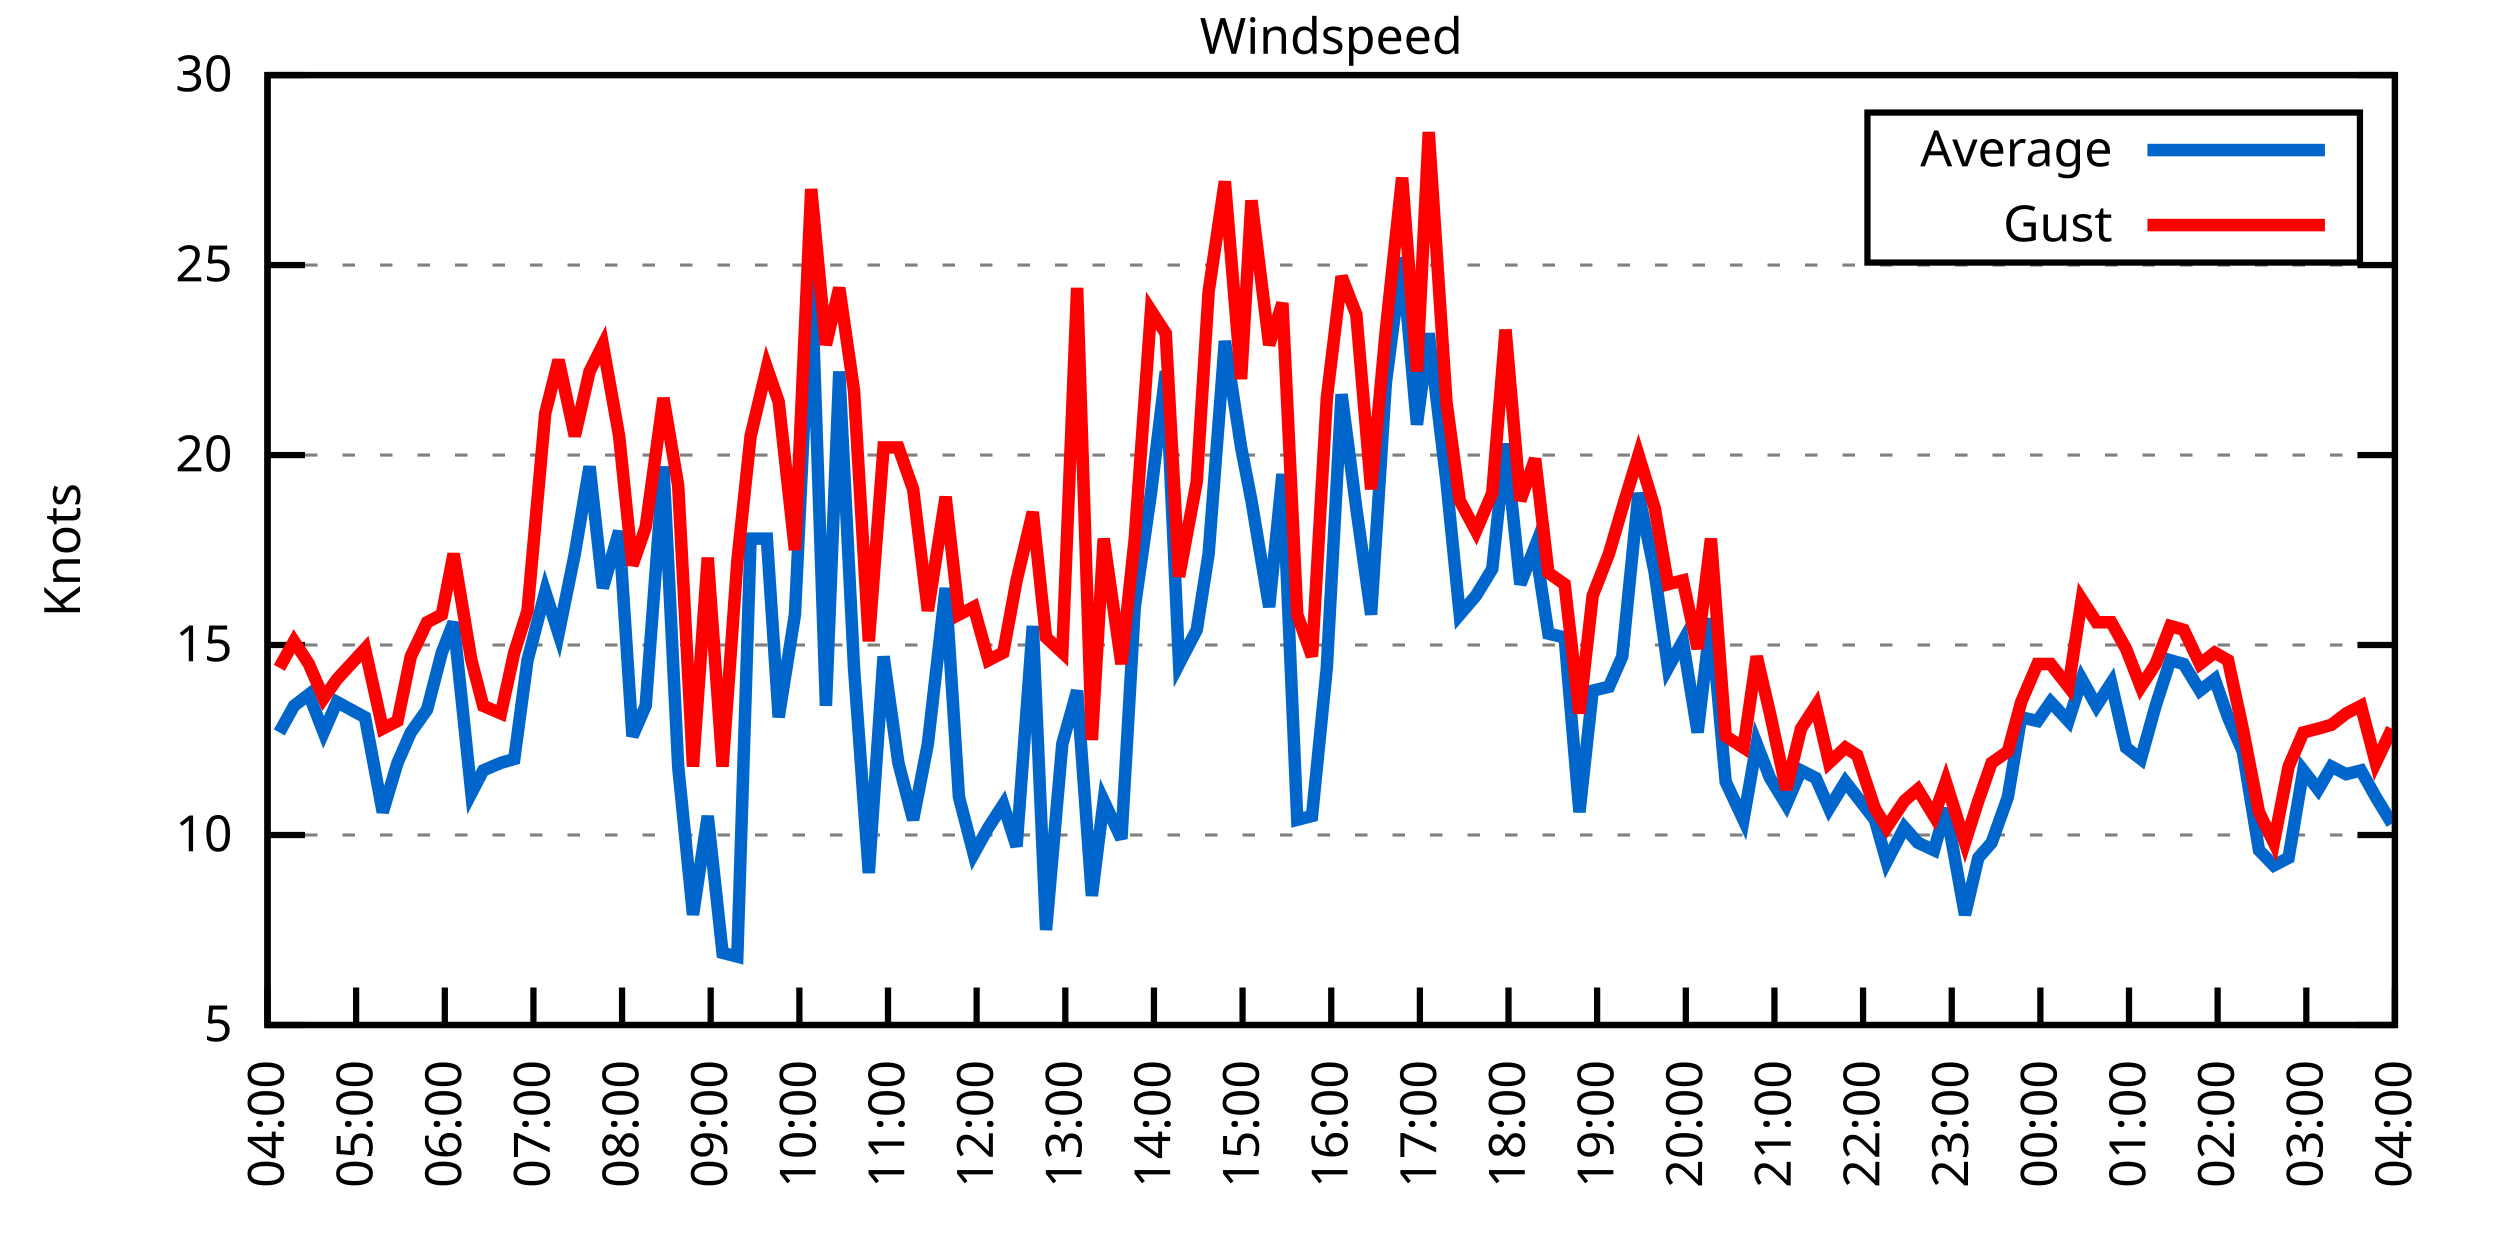
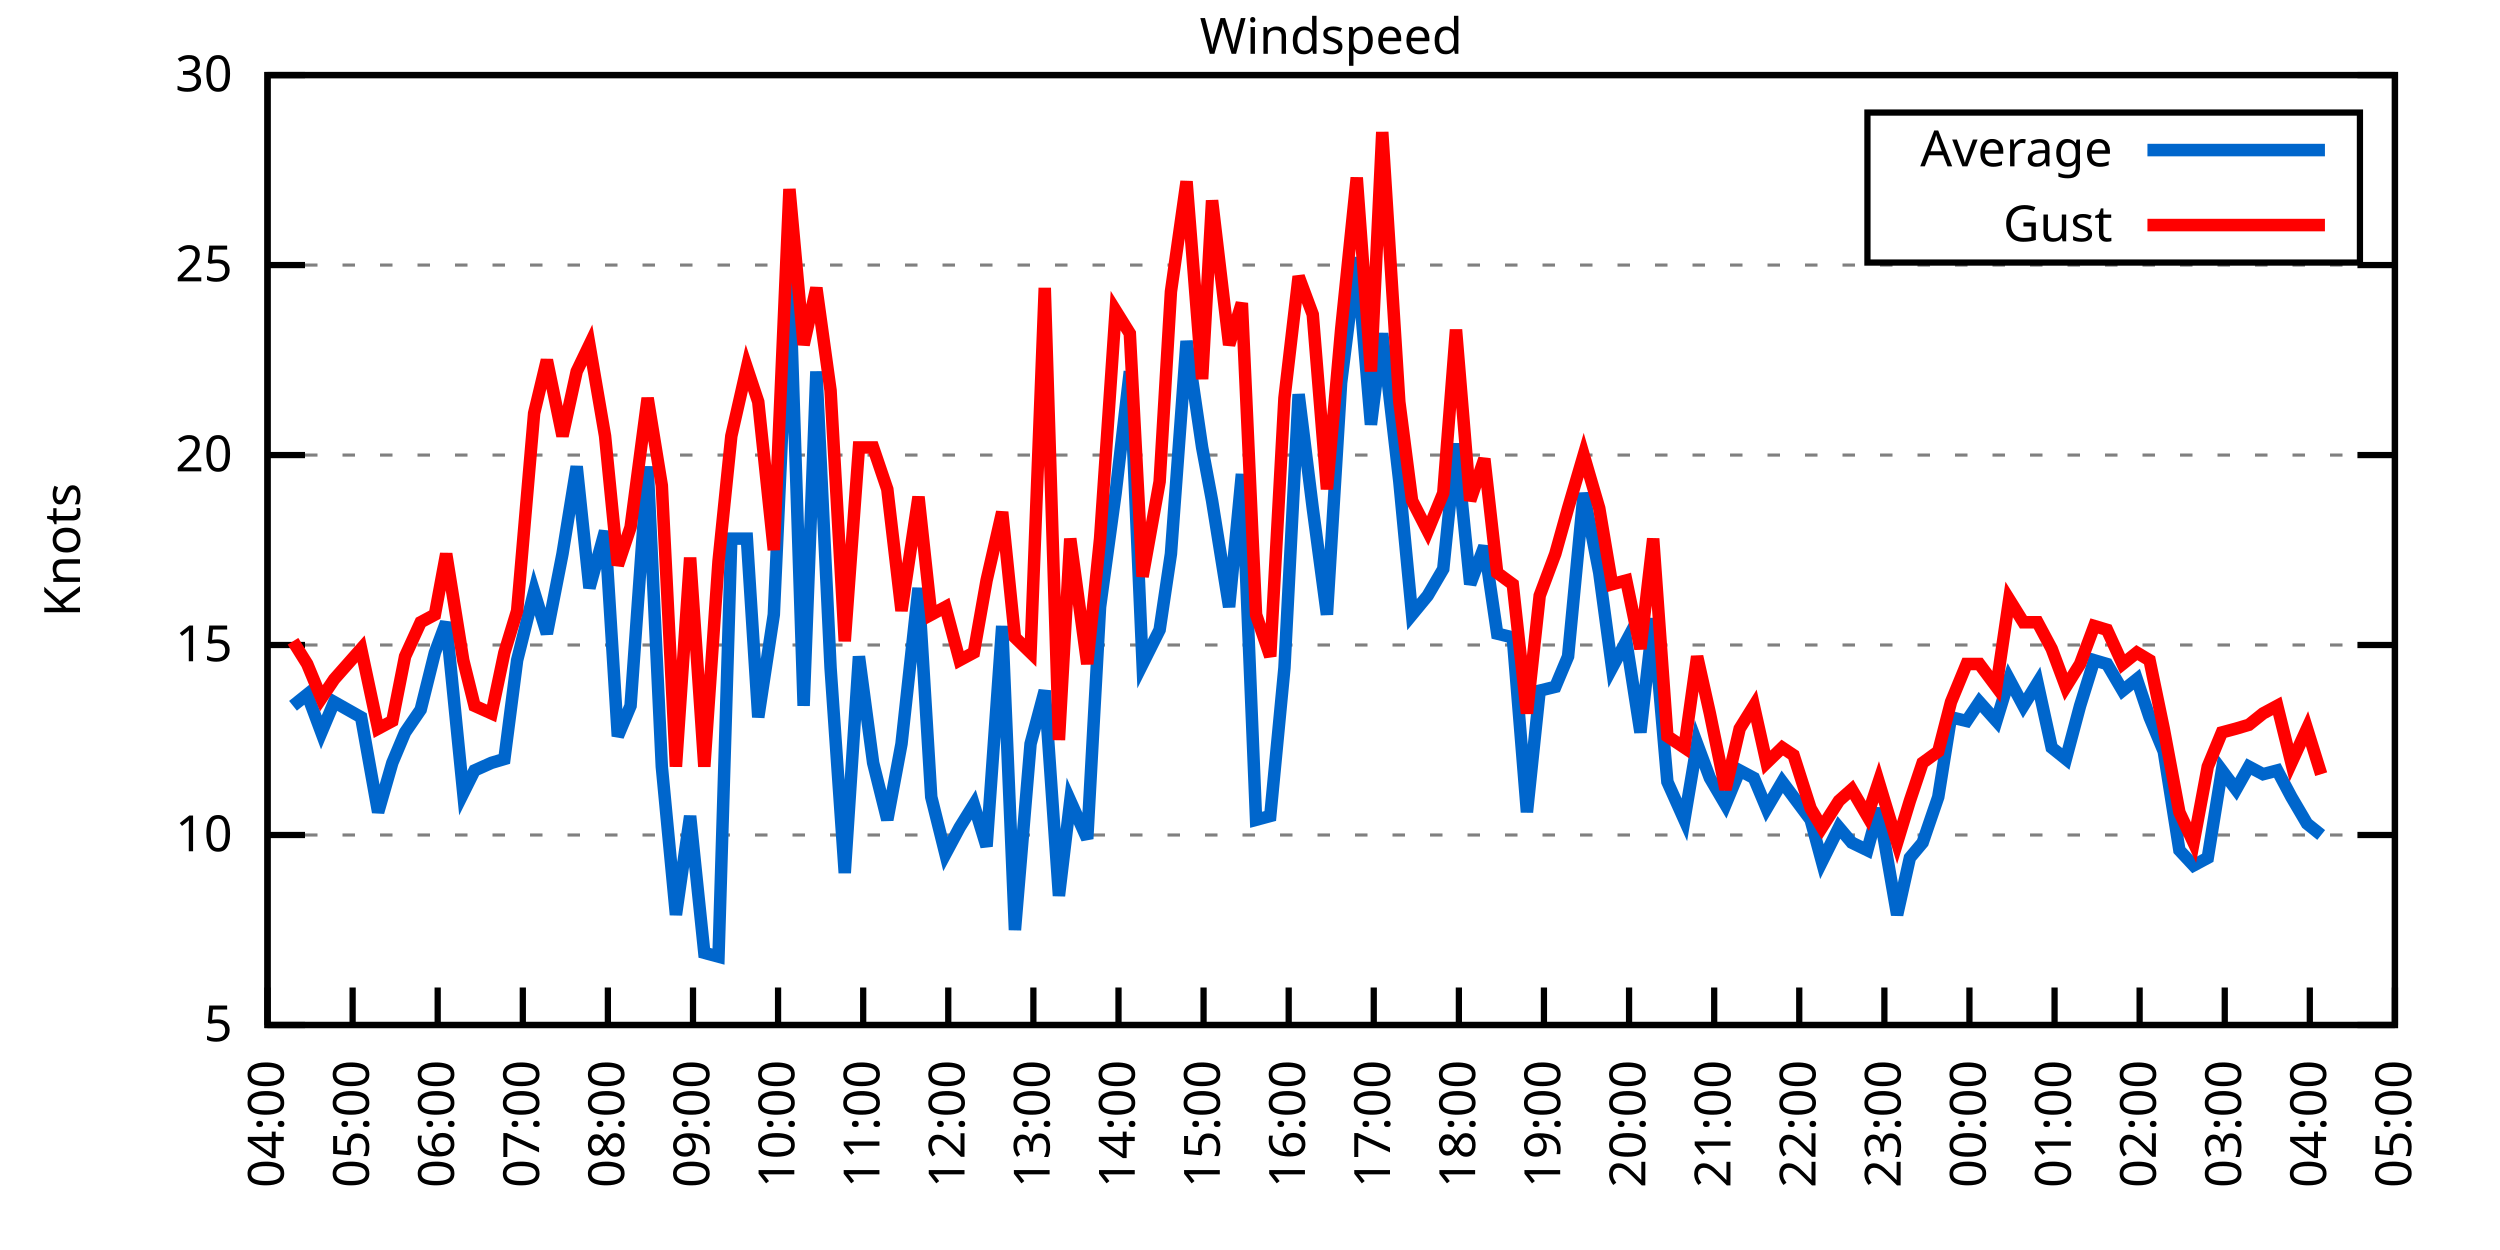
<svg xmlns="http://www.w3.org/2000/svg" xmlns:xlink="http://www.w3.org/1999/xlink" width="400" height="200" viewBox="0 0 400 200">
  <g id="gnuplot_canvas">
    <rect x="0" y="0" width="400" height="200" fill="none" />
    <defs>
      <circle id="gpDot" r="0.5" stroke-width="0.5" stroke="currentColor" />
      <path id="gpPt0" stroke-width="0.333" stroke="currentColor" d="M-1,0 h2 M0,-1 v2" />
      <path id="gpPt1" stroke-width="0.333" stroke="currentColor" d="M-1,-1 L1,1 M1,-1 L-1,1" />
      <path id="gpPt2" stroke-width="0.333" stroke="currentColor" d="M-1,0 L1,0 M0,-1 L0,1 M-1,-1 L1,1 M-1,1 L1,-1" />
      <rect id="gpPt3" stroke-width="0.333" stroke="currentColor" x="-1" y="-1" width="2" height="2" />
      <rect id="gpPt4" stroke-width="0.333" stroke="currentColor" fill="currentColor" x="-1" y="-1" width="2" height="2" />
      <circle id="gpPt5" stroke-width="0.333" stroke="currentColor" cx="0" cy="0" r="1" />
      <use xlink:href="#gpPt5" id="gpPt6" fill="currentColor" stroke="none" />
      <path id="gpPt7" stroke-width="0.333" stroke="currentColor" d="M0,-1.33 L-1.33,0.67 L1.33,0.67 z" />
      <use xlink:href="#gpPt7" id="gpPt8" fill="currentColor" stroke="none" />
      <use xlink:href="#gpPt7" id="gpPt9" stroke="currentColor" transform="rotate(180)" />
      <use xlink:href="#gpPt9" id="gpPt10" fill="currentColor" stroke="none" />
      <use xlink:href="#gpPt3" id="gpPt11" stroke="currentColor" transform="rotate(45)" />
      <use xlink:href="#gpPt11" id="gpPt12" fill="currentColor" stroke="none" />
      <path id="gpPt13" stroke-width="0.333" stroke="currentColor" d="M0,1.330 L1.265,0.411 L0.782,-1.067 L-0.782,-1.076 L-1.265,0.411 z" />
      <use xlink:href="#gpPt13" id="gpPt14" fill="currentColor" stroke="none" />
      <filter id="textbox" filterUnits="objectBoundingBox" x="0" y="0" height="1" width="1">
        <feFlood flood-color="white" flood-opacity="1" result="bgnd" />
        <feComposite in="SourceGraphic" in2="bgnd" operator="atop" />
      </filter>
      <filter id="greybox" filterUnits="objectBoundingBox" x="0" y="0" height="1" width="1">
        <feFlood flood-color="lightgrey" flood-opacity="1" result="grey" />
        <feComposite in="SourceGraphic" in2="grey" operator="atop" />
      </filter>
    </defs>
    <g fill="none" color="white" stroke="currentColor" stroke-width="1.00" stroke-linecap="butt" stroke-linejoin="miter">
</g>
    <g fill="none" color="black" stroke="currentColor" stroke-width="1.00" stroke-linecap="butt" stroke-linejoin="miter">
      <g stroke="none" shape-rendering="crispEdges">
        <polygon fill="rgb(255, 255, 255)" points="42.80,164.00 383.18,164.00 383.18,12.02 42.80,12.02 " />
      </g>
    </g>
    <g fill="none" color="black" stroke="currentColor" stroke-width="1.00" stroke-linecap="butt" stroke-linejoin="miter">
</g>
    <g fill="none" color="black" stroke="black" stroke-width="0.50" stroke-linecap="butt" stroke-linejoin="miter">
</g>
    <g fill="none" color="gray" stroke="currentColor" stroke-width="0.50" stroke-linecap="butt" stroke-linejoin="miter">
      <path stroke="gray" stroke-dasharray="2,4" class="gridline" d="M42.80,164.00 L383.19,164.00  " />
    </g>
    <g fill="none" color="gray" stroke="gray" stroke-width="1.00" stroke-linecap="butt" stroke-linejoin="miter">
</g>
    <g fill="none" color="black" stroke="currentColor" stroke-width="1.00" stroke-linecap="butt" stroke-linejoin="miter">
      <path stroke="black" d="M42.80,164.00 L48.80,164.00 M383.19,164.00 L377.19,164.00  " />
      <g transform="translate(37.20,166.60)" stroke="none" fill="black" font-family="Sans" font-size="8.00" text-anchor="end">
        <text>
          <tspan font-family="Sans"> 5</tspan>
        </text>
      </g>
    </g>
    <g fill="none" color="black" stroke="currentColor" stroke-width="1.00" stroke-linecap="butt" stroke-linejoin="miter">
</g>
    <g fill="none" color="black" stroke="black" stroke-width="0.50" stroke-linecap="butt" stroke-linejoin="miter">
</g>
    <g fill="none" color="gray" stroke="currentColor" stroke-width="0.50" stroke-linecap="butt" stroke-linejoin="miter">
      <path stroke="gray" stroke-dasharray="2,4" class="gridline" d="M42.80,133.60 L383.19,133.60  " />
    </g>
    <g fill="none" color="gray" stroke="gray" stroke-width="1.00" stroke-linecap="butt" stroke-linejoin="miter">
</g>
    <g fill="none" color="black" stroke="currentColor" stroke-width="1.00" stroke-linecap="butt" stroke-linejoin="miter">
      <path stroke="black" d="M42.80,133.60 L48.80,133.60 M383.19,133.60 L377.19,133.60  " />
      <g transform="translate(37.20,136.20)" stroke="none" fill="black" font-family="Sans" font-size="8.00" text-anchor="end">
        <text>
          <tspan font-family="Sans"> 10</tspan>
        </text>
      </g>
    </g>
    <g fill="none" color="black" stroke="currentColor" stroke-width="1.00" stroke-linecap="butt" stroke-linejoin="miter">
</g>
    <g fill="none" color="black" stroke="black" stroke-width="0.50" stroke-linecap="butt" stroke-linejoin="miter">
</g>
    <g fill="none" color="gray" stroke="currentColor" stroke-width="0.50" stroke-linecap="butt" stroke-linejoin="miter">
      <path stroke="gray" stroke-dasharray="2,4" class="gridline" d="M42.80,103.20 L383.19,103.20  " />
    </g>
    <g fill="none" color="gray" stroke="gray" stroke-width="1.00" stroke-linecap="butt" stroke-linejoin="miter">
</g>
    <g fill="none" color="black" stroke="currentColor" stroke-width="1.00" stroke-linecap="butt" stroke-linejoin="miter">
      <path stroke="black" d="M42.80,103.20 L48.80,103.20 M383.19,103.20 L377.19,103.20  " />
      <g transform="translate(37.20,105.80)" stroke="none" fill="black" font-family="Sans" font-size="8.00" text-anchor="end">
        <text>
          <tspan font-family="Sans"> 15</tspan>
        </text>
      </g>
    </g>
    <g fill="none" color="black" stroke="currentColor" stroke-width="1.00" stroke-linecap="butt" stroke-linejoin="miter">
</g>
    <g fill="none" color="black" stroke="black" stroke-width="0.50" stroke-linecap="butt" stroke-linejoin="miter">
</g>
    <g fill="none" color="gray" stroke="currentColor" stroke-width="0.50" stroke-linecap="butt" stroke-linejoin="miter">
      <path stroke="gray" stroke-dasharray="2,4" class="gridline" d="M42.80,72.81 L383.19,72.81  " />
    </g>
    <g fill="none" color="gray" stroke="gray" stroke-width="1.00" stroke-linecap="butt" stroke-linejoin="miter">
</g>
    <g fill="none" color="black" stroke="currentColor" stroke-width="1.00" stroke-linecap="butt" stroke-linejoin="miter">
      <path stroke="black" d="M42.80,72.81 L48.80,72.81 M383.19,72.81 L377.19,72.81  " />
      <g transform="translate(37.20,75.41)" stroke="none" fill="black" font-family="Sans" font-size="8.00" text-anchor="end">
        <text>
          <tspan font-family="Sans"> 20</tspan>
        </text>
      </g>
    </g>
    <g fill="none" color="black" stroke="currentColor" stroke-width="1.00" stroke-linecap="butt" stroke-linejoin="miter">
</g>
    <g fill="none" color="black" stroke="black" stroke-width="0.50" stroke-linecap="butt" stroke-linejoin="miter">
</g>
    <g fill="none" color="gray" stroke="currentColor" stroke-width="0.50" stroke-linecap="butt" stroke-linejoin="miter">
      <path stroke="gray" stroke-dasharray="2,4" class="gridline" d="M42.80,42.41 L383.19,42.41  " />
    </g>
    <g fill="none" color="gray" stroke="gray" stroke-width="1.00" stroke-linecap="butt" stroke-linejoin="miter">
</g>
    <g fill="none" color="black" stroke="currentColor" stroke-width="1.00" stroke-linecap="butt" stroke-linejoin="miter">
      <path stroke="black" d="M42.80,42.41 L48.80,42.41 M383.19,42.41 L377.19,42.41  " />
      <g transform="translate(37.20,45.01)" stroke="none" fill="black" font-family="Sans" font-size="8.00" text-anchor="end">
        <text>
          <tspan font-family="Sans"> 25</tspan>
        </text>
      </g>
    </g>
    <g fill="none" color="black" stroke="currentColor" stroke-width="1.00" stroke-linecap="butt" stroke-linejoin="miter">
</g>
    <g fill="none" color="black" stroke="black" stroke-width="0.50" stroke-linecap="butt" stroke-linejoin="miter">
</g>
    <g fill="none" color="gray" stroke="currentColor" stroke-width="0.50" stroke-linecap="butt" stroke-linejoin="miter">
      <path stroke="gray" stroke-dasharray="2,4" class="gridline" d="M42.80,12.01 L383.19,12.01  " />
    </g>
    <g fill="none" color="gray" stroke="gray" stroke-width="1.00" stroke-linecap="butt" stroke-linejoin="miter">
</g>
    <g fill="none" color="black" stroke="currentColor" stroke-width="1.00" stroke-linecap="butt" stroke-linejoin="miter">
      <path stroke="black" d="M42.80,12.01 L48.80,12.01 M383.19,12.01 L377.19,12.01  " />
      <g transform="translate(37.20,14.61)" stroke="none" fill="black" font-family="Sans" font-size="8.00" text-anchor="end">
        <text>
          <tspan font-family="Sans"> 30</tspan>
        </text>
      </g>
    </g>
    <g fill="none" color="black" stroke="currentColor" stroke-width="1.00" stroke-linecap="butt" stroke-linejoin="miter">
      <path stroke="black" d="M42.80,164.00 L42.80,158.00  " />
      <g transform="translate(45.40,169.60) rotate(270.00)" stroke="none" fill="black" font-family="Sans" font-size="8.00" text-anchor="end">
        <text>
          <tspan font-family="Sans">04:00</tspan>
        </text>
      </g>
    </g>
    <g fill="none" color="black" stroke="currentColor" stroke-width="1.00" stroke-linecap="butt" stroke-linejoin="miter">
-       <path stroke="black" d="M56.98,164.00 L56.98,158.00  " />
-       <g transform="translate(59.58,169.60) rotate(270.00)" stroke="none" fill="black" font-family="Sans" font-size="8.00" text-anchor="end">
+       <path stroke="black" d="M56.42,164.00 L56.42,158.00  " />
+       <g transform="translate(59.02,169.60) rotate(270.00)" stroke="none" fill="black" font-family="Sans" font-size="8.00" text-anchor="end">
        <text>
          <tspan font-family="Sans">05:00</tspan>
        </text>
      </g>
    </g>
    <g fill="none" color="black" stroke="currentColor" stroke-width="1.00" stroke-linecap="butt" stroke-linejoin="miter">
-       <path stroke="black" d="M71.17,164.00 L71.17,158.00  " />
-       <g transform="translate(73.77,169.60) rotate(270.00)" stroke="none" fill="black" font-family="Sans" font-size="8.00" text-anchor="end">
+       <path stroke="black" d="M70.03,164.00 L70.03,158.00  " />
+       <g transform="translate(72.63,169.60) rotate(270.00)" stroke="none" fill="black" font-family="Sans" font-size="8.00" text-anchor="end">
        <text>
          <tspan font-family="Sans">06:00</tspan>
        </text>
      </g>
    </g>
    <g fill="none" color="black" stroke="currentColor" stroke-width="1.00" stroke-linecap="butt" stroke-linejoin="miter">
-       <path stroke="black" d="M85.35,164.00 L85.35,158.00  " />
-       <g transform="translate(87.95,169.60) rotate(270.00)" stroke="none" fill="black" font-family="Sans" font-size="8.00" text-anchor="end">
+       <path stroke="black" d="M83.65,164.00 L83.65,158.00  " />
+       <g transform="translate(86.25,169.60) rotate(270.00)" stroke="none" fill="black" font-family="Sans" font-size="8.00" text-anchor="end">
        <text>
          <tspan font-family="Sans">07:00</tspan>
        </text>
      </g>
    </g>
    <g fill="none" color="black" stroke="currentColor" stroke-width="1.00" stroke-linecap="butt" stroke-linejoin="miter">
-       <path stroke="black" d="M99.53,164.00 L99.53,158.00  " />
-       <g transform="translate(102.13,169.60) rotate(270.00)" stroke="none" fill="black" font-family="Sans" font-size="8.00" text-anchor="end">
+       <path stroke="black" d="M97.26,164.00 L97.26,158.00  " />
+       <g transform="translate(99.86,169.60) rotate(270.00)" stroke="none" fill="black" font-family="Sans" font-size="8.00" text-anchor="end">
        <text>
          <tspan font-family="Sans">08:00</tspan>
        </text>
      </g>
    </g>
    <g fill="none" color="black" stroke="currentColor" stroke-width="1.00" stroke-linecap="butt" stroke-linejoin="miter">
-       <path stroke="black" d="M113.71,164.00 L113.71,158.00  " />
-       <g transform="translate(116.31,169.60) rotate(270.00)" stroke="none" fill="black" font-family="Sans" font-size="8.00" text-anchor="end">
+       <path stroke="black" d="M110.88,164.00 L110.88,158.00  " />
+       <g transform="translate(113.48,169.60) rotate(270.00)" stroke="none" fill="black" font-family="Sans" font-size="8.00" text-anchor="end">
        <text>
          <tspan font-family="Sans">09:00</tspan>
        </text>
      </g>
    </g>
    <g fill="none" color="black" stroke="currentColor" stroke-width="1.00" stroke-linecap="butt" stroke-linejoin="miter">
-       <path stroke="black" d="M127.90,164.00 L127.90,158.00  " />
-       <g transform="translate(130.50,169.60) rotate(270.00)" stroke="none" fill="black" font-family="Sans" font-size="8.00" text-anchor="end">
+       <path stroke="black" d="M124.49,164.00 L124.49,158.00  " />
+       <g transform="translate(127.09,169.60) rotate(270.00)" stroke="none" fill="black" font-family="Sans" font-size="8.00" text-anchor="end">
        <text>
          <tspan font-family="Sans">10:00</tspan>
        </text>
      </g>
    </g>
    <g fill="none" color="black" stroke="currentColor" stroke-width="1.00" stroke-linecap="butt" stroke-linejoin="miter">
-       <path stroke="black" d="M142.08,164.00 L142.08,158.00  " />
-       <g transform="translate(144.68,169.60) rotate(270.00)" stroke="none" fill="black" font-family="Sans" font-size="8.00" text-anchor="end">
+       <path stroke="black" d="M138.11,164.00 L138.11,158.00  " />
+       <g transform="translate(140.71,169.60) rotate(270.00)" stroke="none" fill="black" font-family="Sans" font-size="8.00" text-anchor="end">
        <text>
          <tspan font-family="Sans">11:00</tspan>
        </text>
      </g>
    </g>
    <g fill="none" color="black" stroke="currentColor" stroke-width="1.00" stroke-linecap="butt" stroke-linejoin="miter">
-       <path stroke="black" d="M156.26,164.00 L156.26,158.00  " />
-       <g transform="translate(158.86,169.60) rotate(270.00)" stroke="none" fill="black" font-family="Sans" font-size="8.00" text-anchor="end">
+       <path stroke="black" d="M151.72,164.00 L151.72,158.00  " />
+       <g transform="translate(154.32,169.60) rotate(270.00)" stroke="none" fill="black" font-family="Sans" font-size="8.00" text-anchor="end">
        <text>
          <tspan font-family="Sans">12:00</tspan>
        </text>
      </g>
    </g>
    <g fill="none" color="black" stroke="currentColor" stroke-width="1.00" stroke-linecap="butt" stroke-linejoin="miter">
-       <path stroke="black" d="M170.45,164.00 L170.45,158.00  " />
-       <g transform="translate(173.05,169.60) rotate(270.00)" stroke="none" fill="black" font-family="Sans" font-size="8.00" text-anchor="end">
+       <path stroke="black" d="M165.34,164.00 L165.34,158.00  " />
+       <g transform="translate(167.94,169.60) rotate(270.00)" stroke="none" fill="black" font-family="Sans" font-size="8.00" text-anchor="end">
        <text>
          <tspan font-family="Sans">13:00</tspan>
        </text>
      </g>
    </g>
    <g fill="none" color="black" stroke="currentColor" stroke-width="1.00" stroke-linecap="butt" stroke-linejoin="miter">
-       <path stroke="black" d="M184.63,164.00 L184.63,158.00  " />
-       <g transform="translate(187.23,169.60) rotate(270.00)" stroke="none" fill="black" font-family="Sans" font-size="8.00" text-anchor="end">
+       <path stroke="black" d="M178.96,164.00 L178.96,158.00  " />
+       <g transform="translate(181.56,169.60) rotate(270.00)" stroke="none" fill="black" font-family="Sans" font-size="8.00" text-anchor="end">
        <text>
          <tspan font-family="Sans">14:00</tspan>
        </text>
      </g>
    </g>
    <g fill="none" color="black" stroke="currentColor" stroke-width="1.00" stroke-linecap="butt" stroke-linejoin="miter">
-       <path stroke="black" d="M198.81,164.00 L198.81,158.00  " />
-       <g transform="translate(201.41,169.60) rotate(270.00)" stroke="none" fill="black" font-family="Sans" font-size="8.00" text-anchor="end">
+       <path stroke="black" d="M192.57,164.00 L192.57,158.00  " />
+       <g transform="translate(195.17,169.60) rotate(270.00)" stroke="none" fill="black" font-family="Sans" font-size="8.00" text-anchor="end">
        <text>
          <tspan font-family="Sans">15:00</tspan>
        </text>
      </g>
    </g>
    <g fill="none" color="black" stroke="currentColor" stroke-width="1.00" stroke-linecap="butt" stroke-linejoin="miter">
-       <path stroke="black" d="M213.00,164.00 L213.00,158.00  " />
-       <g transform="translate(215.60,169.60) rotate(270.00)" stroke="none" fill="black" font-family="Sans" font-size="8.00" text-anchor="end">
+       <path stroke="black" d="M206.19,164.00 L206.19,158.00  " />
+       <g transform="translate(208.79,169.60) rotate(270.00)" stroke="none" fill="black" font-family="Sans" font-size="8.00" text-anchor="end">
        <text>
          <tspan font-family="Sans">16:00</tspan>
        </text>
      </g>
    </g>
    <g fill="none" color="black" stroke="currentColor" stroke-width="1.00" stroke-linecap="butt" stroke-linejoin="miter">
-       <path stroke="black" d="M227.18,164.00 L227.18,158.00  " />
-       <g transform="translate(229.78,169.60) rotate(270.00)" stroke="none" fill="black" font-family="Sans" font-size="8.00" text-anchor="end">
+       <path stroke="black" d="M219.80,164.00 L219.80,158.00  " />
+       <g transform="translate(222.40,169.60) rotate(270.00)" stroke="none" fill="black" font-family="Sans" font-size="8.00" text-anchor="end">
        <text>
          <tspan font-family="Sans">17:00</tspan>
        </text>
      </g>
    </g>
    <g fill="none" color="black" stroke="currentColor" stroke-width="1.00" stroke-linecap="butt" stroke-linejoin="miter">
-       <path stroke="black" d="M241.36,164.00 L241.36,158.00  " />
-       <g transform="translate(243.96,169.60) rotate(270.00)" stroke="none" fill="black" font-family="Sans" font-size="8.00" text-anchor="end">
+       <path stroke="black" d="M233.42,164.00 L233.42,158.00  " />
+       <g transform="translate(236.02,169.60) rotate(270.00)" stroke="none" fill="black" font-family="Sans" font-size="8.00" text-anchor="end">
        <text>
          <tspan font-family="Sans">18:00</tspan>
        </text>
      </g>
    </g>
    <g fill="none" color="black" stroke="currentColor" stroke-width="1.00" stroke-linecap="butt" stroke-linejoin="miter">
-       <path stroke="black" d="M255.54,164.00 L255.54,158.00  " />
-       <g transform="translate(258.14,169.60) rotate(270.00)" stroke="none" fill="black" font-family="Sans" font-size="8.00" text-anchor="end">
+       <path stroke="black" d="M247.03,164.00 L247.03,158.00  " />
+       <g transform="translate(249.63,169.60) rotate(270.00)" stroke="none" fill="black" font-family="Sans" font-size="8.00" text-anchor="end">
        <text>
          <tspan font-family="Sans">19:00</tspan>
        </text>
      </g>
    </g>
    <g fill="none" color="black" stroke="currentColor" stroke-width="1.00" stroke-linecap="butt" stroke-linejoin="miter">
-       <path stroke="black" d="M269.73,164.00 L269.73,158.00  " />
-       <g transform="translate(272.33,169.60) rotate(270.00)" stroke="none" fill="black" font-family="Sans" font-size="8.00" text-anchor="end">
+       <path stroke="black" d="M260.65,164.00 L260.65,158.00  " />
+       <g transform="translate(263.25,169.60) rotate(270.00)" stroke="none" fill="black" font-family="Sans" font-size="8.00" text-anchor="end">
        <text>
          <tspan font-family="Sans">20:00</tspan>
        </text>
      </g>
    </g>
    <g fill="none" color="black" stroke="currentColor" stroke-width="1.00" stroke-linecap="butt" stroke-linejoin="miter">
-       <path stroke="black" d="M283.91,164.00 L283.91,158.00  " />
-       <g transform="translate(286.51,169.60) rotate(270.00)" stroke="none" fill="black" font-family="Sans" font-size="8.00" text-anchor="end">
+       <path stroke="black" d="M274.27,164.00 L274.27,158.00  " />
+       <g transform="translate(276.87,169.60) rotate(270.00)" stroke="none" fill="black" font-family="Sans" font-size="8.00" text-anchor="end">
        <text>
          <tspan font-family="Sans">21:00</tspan>
        </text>
      </g>
    </g>
    <g fill="none" color="black" stroke="currentColor" stroke-width="1.00" stroke-linecap="butt" stroke-linejoin="miter">
-       <path stroke="black" d="M298.09,164.00 L298.09,158.00  " />
-       <g transform="translate(300.69,169.60) rotate(270.00)" stroke="none" fill="black" font-family="Sans" font-size="8.00" text-anchor="end">
+       <path stroke="black" d="M287.88,164.00 L287.88,158.00  " />
+       <g transform="translate(290.48,169.60) rotate(270.00)" stroke="none" fill="black" font-family="Sans" font-size="8.00" text-anchor="end">
        <text>
          <tspan font-family="Sans">22:00</tspan>
        </text>
      </g>
    </g>
    <g fill="none" color="black" stroke="currentColor" stroke-width="1.00" stroke-linecap="butt" stroke-linejoin="miter">
-       <path stroke="black" d="M312.28,164.00 L312.28,158.00  " />
-       <g transform="translate(314.88,169.60) rotate(270.00)" stroke="none" fill="black" font-family="Sans" font-size="8.00" text-anchor="end">
+       <path stroke="black" d="M301.50,164.00 L301.50,158.00  " />
+       <g transform="translate(304.10,169.60) rotate(270.00)" stroke="none" fill="black" font-family="Sans" font-size="8.00" text-anchor="end">
        <text>
          <tspan font-family="Sans">23:00</tspan>
        </text>
      </g>
    </g>
    <g fill="none" color="black" stroke="currentColor" stroke-width="1.00" stroke-linecap="butt" stroke-linejoin="miter">
-       <path stroke="black" d="M326.46,164.00 L326.46,158.00  " />
-       <g transform="translate(329.06,169.60) rotate(270.00)" stroke="none" fill="black" font-family="Sans" font-size="8.00" text-anchor="end">
+       <path stroke="black" d="M315.11,164.00 L315.11,158.00  " />
+       <g transform="translate(317.71,169.60) rotate(270.00)" stroke="none" fill="black" font-family="Sans" font-size="8.00" text-anchor="end">
        <text>
          <tspan font-family="Sans">00:00</tspan>
        </text>
      </g>
    </g>
    <g fill="none" color="black" stroke="currentColor" stroke-width="1.00" stroke-linecap="butt" stroke-linejoin="miter">
-       <path stroke="black" d="M340.64,164.00 L340.64,158.00  " />
-       <g transform="translate(343.24,169.60) rotate(270.00)" stroke="none" fill="black" font-family="Sans" font-size="8.00" text-anchor="end">
+       <path stroke="black" d="M328.73,164.00 L328.73,158.00  " />
+       <g transform="translate(331.33,169.60) rotate(270.00)" stroke="none" fill="black" font-family="Sans" font-size="8.00" text-anchor="end">
        <text>
          <tspan font-family="Sans">01:00</tspan>
        </text>
      </g>
    </g>
    <g fill="none" color="black" stroke="currentColor" stroke-width="1.00" stroke-linecap="butt" stroke-linejoin="miter">
-       <path stroke="black" d="M354.82,164.00 L354.82,158.00  " />
-       <g transform="translate(357.42,169.60) rotate(270.00)" stroke="none" fill="black" font-family="Sans" font-size="8.00" text-anchor="end">
+       <path stroke="black" d="M342.34,164.00 L342.34,158.00  " />
+       <g transform="translate(344.94,169.60) rotate(270.00)" stroke="none" fill="black" font-family="Sans" font-size="8.00" text-anchor="end">
        <text>
          <tspan font-family="Sans">02:00</tspan>
        </text>
      </g>
    </g>
    <g fill="none" color="black" stroke="currentColor" stroke-width="1.00" stroke-linecap="butt" stroke-linejoin="miter">
-       <path stroke="black" d="M369.01,164.00 L369.01,158.00  " />
-       <g transform="translate(371.61,169.60) rotate(270.00)" stroke="none" fill="black" font-family="Sans" font-size="8.00" text-anchor="end">
+       <path stroke="black" d="M355.96,164.00 L355.96,158.00  " />
+       <g transform="translate(358.56,169.60) rotate(270.00)" stroke="none" fill="black" font-family="Sans" font-size="8.00" text-anchor="end">
        <text>
          <tspan font-family="Sans">03:00</tspan>
+         </text>
+       </g>
+     </g>
+     <g fill="none" color="black" stroke="currentColor" stroke-width="1.00" stroke-linecap="butt" stroke-linejoin="miter">
+       <path stroke="black" d="M369.57,164.00 L369.57,158.00  " />
+       <g transform="translate(372.17,169.60) rotate(270.00)" stroke="none" fill="black" font-family="Sans" font-size="8.00" text-anchor="end">
+         <text>
+           <tspan font-family="Sans">04:00</tspan>
        </text>
      </g>
    </g>
    <g fill="none" color="black" stroke="currentColor" stroke-width="1.00" stroke-linecap="butt" stroke-linejoin="miter">
      <path stroke="black" d="M383.19,164.00 L383.19,158.00  " />
      <g transform="translate(385.79,169.60) rotate(270.00)" stroke="none" fill="black" font-family="Sans" font-size="8.00" text-anchor="end">
        <text>
-           <tspan font-family="Sans">04:00</tspan>
+           <tspan font-family="Sans">05:00</tspan>
        </text>
      </g>
    </g>
    <g fill="none" color="black" stroke="currentColor" stroke-width="1.00" stroke-linecap="butt" stroke-linejoin="miter">
</g>
    <g fill="none" color="black" stroke="currentColor" stroke-width="1.00" stroke-linecap="butt" stroke-linejoin="miter">
      <path stroke="black" d="M42.80,12.01 L42.80,164.00 L383.19,164.00 L383.19,12.01 L42.80,12.01 Z  " />
    </g>
    <g fill="none" color="black" stroke="currentColor" stroke-width="1.00" stroke-linecap="butt" stroke-linejoin="miter">
</g>
    <g fill="none" color="black" stroke="currentColor" stroke-width="1.00" stroke-linecap="butt" stroke-linejoin="miter">
      <path stroke="black" d="M298.79,42.01 L298.79,18.01 L377.59,18.01 L377.59,42.01 L298.79,42.01 Z  " />
    </g>
    <g id="Windspeed_plot_1">
      <g fill="none" color="white" stroke="black" stroke-width="2.00" stroke-linecap="butt" stroke-linejoin="miter">
</g>
      <g fill="none" color="black" stroke="currentColor" stroke-width="2.00" stroke-linecap="butt" stroke-linejoin="miter">
        <g transform="translate(337.99,26.61)" stroke="none" fill="black" font-family="Sans" font-size="8.00" text-anchor="end">
          <text>
            <tspan font-family="Sans">Average</tspan>
          </text>
        </g>
      </g>
      <g fill="none" color="black" stroke="currentColor" stroke-width="2.00" stroke-linecap="butt" stroke-linejoin="miter">
-         <path stroke="rgb(  0, 102, 204)" d="M343.59,24.01 L371.99,24.01 M44.69,117.19 L47.05,112.93 L49.42,111.11 L51.78,117.19 L53.91,112.32 L58.40,114.76   L61.24,129.95 L63.60,122.05 L65.73,117.19 L68.33,113.54 L70.69,104.42 L72.58,99.56 L75.42,126.91 L77.31,123.27   L80.15,122.05 L82.28,121.44 L84.40,105.64 L87.24,94.69 L89.37,101.38 L91.97,88.61 L94.33,74.63 L96.46,94.08   L99.06,84.97 L101.19,117.80 L103.31,112.93 L106.15,74.63 L108.51,122.66 L110.88,146.37 L113.24,130.56 L115.61,152.45   L117.97,153.06 L120.10,86.18 L122.70,86.18 L124.59,114.76 L127.19,98.34 L129.79,43.62 L132.15,112.93 L134.28,59.43   L136.64,106.85 L139.01,139.68 L141.37,105.03 L143.74,122.05 L146.10,131.17 L148.46,119.01 L151.30,94.08 L153.43,127.52   L155.79,136.64 L158.15,132.39 L160.52,128.74 L162.65,135.43 L165.25,100.16 L167.37,148.80 L169.97,119.01 L172.34,110.50   L174.70,143.33 L176.59,128.13 L179.43,134.21 L181.56,97.12 L184.16,78.89 L186.52,59.43 L188.65,106.24 L191.48,100.77   L193.38,88.61 L195.98,54.57 L198.58,71.59 L200.23,80.10 L203.07,97.12 L205.19,75.85 L207.56,131.17 L209.92,130.56   L212.29,106.85 L214.65,63.08 L217.01,81.32 L219.38,98.34 L221.74,61.25 L224.34,41.19 L226.71,67.94 L228.60,53.35   L231.43,77.06 L233.56,98.34 L236.16,95.30 L238.76,91.04 L240.89,70.98 L243.25,93.48 L245.62,87.40 L247.74,101.38   L250.34,101.99 L252.71,129.95 L254.83,110.50 L257.43,109.89 L259.56,105.03 L262.16,78.89 L264.76,91.65 L266.89,106.85   L269.25,102.60 L271.62,117.19 L273.75,98.95 L276.11,125.09 L278.95,131.17 L281.07,119.01 L283.20,124.48 L285.80,128.74   L288.16,123.27 L290.53,124.48 L292.66,129.35 L295.26,125.09 L297.15,127.52 L299.98,131.17 L301.87,137.86 L304.71,132.39   L306.84,134.82 L309.44,136.03 L311.33,129.35 L314.40,146.37 L316.53,137.25 L318.66,134.82 L321.26,127.52 L323.39,114.76   L325.99,115.36 L328.11,112.32 L330.95,115.36 L333.08,108.68 L335.44,112.93 L337.80,109.28 L340.17,119.62 L342.53,121.44   L344.90,112.93 L347.26,105.64 L349.39,106.24 L351.99,110.50 L354.35,108.68 L356.48,114.76 L358.84,120.23 L361.44,136.03   L363.81,138.47 L366.17,137.25 L368.53,123.27 L370.90,126.31 L373.03,122.66 L375.39,123.87 L377.75,123.27 L380.12,127.52   L382.72,131.78  " />
+         <path stroke="rgb(  0, 102, 204)" d="M343.59,24.01 L371.99,24.01 M46.88,112.93 L49.15,111.11 L51.42,117.19 L53.47,112.32 L57.78,114.76 L60.50,129.95   L62.77,122.05 L64.81,117.19 L67.31,113.54 L69.58,104.42 L71.39,99.56 L74.12,126.91 L75.93,123.27 L78.65,122.05   L80.70,121.44 L82.74,105.64 L85.46,94.69 L87.50,101.38 L90.00,88.61 L92.27,74.63 L94.31,94.08 L96.81,84.97   L98.85,117.80 L100.89,112.93 L103.62,74.63 L105.89,122.66 L108.15,146.37 L110.42,130.56 L112.69,152.45 L114.96,153.06   L117.01,86.18 L119.50,86.18 L121.32,114.76 L123.81,98.34 L126.31,43.62 L128.58,112.93 L130.62,59.43 L132.89,106.85   L135.16,139.68 L137.43,105.03 L139.70,122.05 L141.97,131.17 L144.24,119.01 L146.96,94.08 L149.00,127.52 L151.27,136.64   L153.54,132.39 L155.81,128.74 L157.85,135.43 L160.35,100.16 L162.39,148.80 L164.89,119.01 L167.16,110.50 L169.43,143.33   L171.24,128.13 L173.96,134.21 L176.01,97.12 L178.50,78.89 L180.77,59.43 L182.81,106.24 L185.54,100.77 L187.35,88.61   L189.85,54.57 L192.34,71.59 L193.93,80.10 L196.66,97.12 L198.70,75.85 L200.97,131.17 L203.24,130.56 L205.51,106.85   L207.78,63.08 L210.04,81.32 L212.31,98.34 L214.58,61.25 L217.08,41.19 L219.35,67.94 L221.16,53.35 L223.89,77.06   L225.93,98.34 L228.43,95.30 L230.92,91.04 L232.96,70.98 L235.23,93.48 L237.50,87.40 L239.55,101.38 L242.04,101.99   L244.31,129.95 L246.35,110.50 L248.85,109.89 L250.89,105.03 L253.39,78.89 L255.88,91.65 L257.93,106.85 L260.20,102.60   L262.47,117.19 L264.51,98.95 L266.78,125.09 L269.50,131.17 L271.54,119.01 L273.58,124.48 L276.08,128.74 L278.35,123.27   L280.62,124.48 L282.66,129.35 L285.16,125.09 L286.97,127.52 L289.70,131.17 L291.51,137.86 L294.23,132.39 L296.28,134.82   L298.77,136.03 L300.59,129.35 L303.54,146.37 L305.58,137.25 L307.62,134.82 L310.12,127.52 L312.16,114.76 L314.66,115.36   L316.70,112.32 L319.42,115.36 L321.47,108.68 L323.74,112.93 L326.00,109.28 L328.27,119.62 L330.54,121.44 L332.81,112.93   L335.08,105.64 L337.12,106.24 L339.62,110.50 L341.89,108.68 L343.93,114.76 L346.20,120.23 L348.70,136.03 L350.97,138.47   L353.24,137.25 L355.50,123.27 L357.77,126.31 L359.82,122.66 L362.09,123.87 L364.36,123.27 L366.62,127.52 L369.12,131.78   L371.39,133.60  " />
      </g>
    </g>
    <g id="Windspeed_plot_2">
      <g fill="none" color="black" stroke="currentColor" stroke-width="2.00" stroke-linecap="butt" stroke-linejoin="miter">
        <g transform="translate(337.99,38.61)" stroke="none" fill="black" font-family="Sans" font-size="8.00" text-anchor="end">
          <text>
            <tspan font-family="Sans">Gust</tspan>
          </text>
        </g>
      </g>
      <g fill="none" color="black" stroke="currentColor" stroke-width="2.00" stroke-linecap="butt" stroke-linejoin="miter">
-         <path stroke="rgb(255,   0,   0)" d="M343.59,36.01 L371.99,36.01 M44.69,106.85 L47.05,102.60 L49.42,106.24 L51.78,111.72 L53.91,108.68 L58.40,103.81   L61.24,116.58 L63.60,115.36 L65.73,105.03 L68.33,99.56 L70.69,98.34 L72.58,88.61 L75.42,105.64 L77.31,112.93   L80.15,114.15 L82.28,104.42 L84.40,97.73 L87.24,66.12 L89.37,57.61 L91.97,69.77 L94.33,59.43 L96.46,55.18   L99.06,69.77 L101.19,90.44 L103.31,84.36 L106.15,63.69 L108.51,77.67 L110.88,122.66 L113.24,89.22 L115.61,122.66   L117.97,89.83 L120.10,69.77 L122.70,58.82 L124.59,64.29 L127.19,88.00 L129.79,30.25 L132.15,55.18 L134.28,46.06   L136.64,62.47 L139.01,102.60 L141.37,71.59 L143.74,71.59 L146.10,78.28 L148.46,97.73 L151.30,79.49 L153.43,98.34   L155.79,97.12 L158.15,105.64 L160.52,104.42 L162.65,92.87 L165.25,81.93 L167.37,101.99 L169.97,104.42 L172.34,46.06   L174.70,118.40 L176.59,86.18 L179.43,106.24 L181.56,86.18 L184.16,49.70 L186.52,53.35 L188.65,92.26 L191.48,77.06   L193.38,46.66 L195.98,29.03 L198.58,60.65 L200.23,32.07 L203.07,55.18 L205.19,48.49 L207.56,98.34 L209.92,105.03   L212.29,63.69 L214.65,44.23 L217.01,50.31 L219.38,78.28 L221.74,52.74 L224.34,28.42 L226.71,59.43 L228.60,21.13   L231.43,64.29 L233.56,80.10 L236.16,84.97 L238.76,78.89 L240.89,52.74 L243.25,80.10 L245.62,73.41 L247.74,91.65   L250.34,93.48 L252.71,114.15 L254.83,95.30 L257.43,88.61 L259.56,81.32 L262.16,72.81 L264.76,81.32 L266.89,93.48   L269.25,92.87 L271.62,103.81 L273.75,86.18 L276.11,117.80 L278.95,119.62 L281.07,105.03 L283.20,114.15 L285.80,126.31   L288.16,116.58 L290.53,112.93 L292.66,122.05 L295.26,119.62 L297.15,120.83 L299.98,129.35 L301.87,132.39 L304.71,128.13   L306.84,126.31 L309.44,130.56 L311.33,125.09 L314.40,134.82 L316.53,128.13 L318.66,122.05 L321.26,120.23 L323.39,112.32   L325.99,106.24 L328.11,106.24 L330.95,109.89 L333.08,95.91 L335.44,99.56 L337.80,99.56 L340.17,103.81 L342.53,109.89   L344.90,106.24 L347.26,100.16 L349.39,100.77 L351.99,106.24 L354.35,104.42 L356.48,105.64 L358.84,116.58 L361.44,129.95   L363.81,134.82 L366.17,122.66 L368.53,117.19 L370.90,116.58 L373.03,115.97 L375.39,114.15 L377.75,112.93 L380.12,122.05   L382.72,116.58  " />
+         <path stroke="rgb(255,   0,   0)" d="M343.59,36.01 L371.99,36.01 M46.88,102.60 L49.15,106.24 L51.42,111.72 L53.47,108.68 L57.78,103.81 L60.50,116.58   L62.77,115.36 L64.81,105.03 L67.31,99.56 L69.58,98.34 L71.39,88.61 L74.12,105.64 L75.93,112.93 L78.65,114.15   L80.70,104.42 L82.74,97.73 L85.46,66.12 L87.50,57.61 L90.00,69.77 L92.27,59.43 L94.31,55.18 L96.81,69.77   L98.85,90.44 L100.89,84.36 L103.62,63.69 L105.89,77.67 L108.15,122.66 L110.42,89.22 L112.69,122.66 L114.96,89.83   L117.01,69.77 L119.50,58.82 L121.32,64.29 L123.81,88.00 L126.31,30.25 L128.58,55.18 L130.62,46.06 L132.89,62.47   L135.16,102.60 L137.43,71.59 L139.70,71.59 L141.97,78.28 L144.24,97.73 L146.96,79.49 L149.00,98.34 L151.27,97.12   L153.54,105.64 L155.81,104.42 L157.85,92.87 L160.35,81.93 L162.39,101.99 L164.89,104.42 L167.16,46.06 L169.43,118.40   L171.24,86.18 L173.96,106.24 L176.01,86.18 L178.50,49.70 L180.77,53.35 L182.81,92.26 L185.54,77.06 L187.35,46.66   L189.85,29.03 L192.34,60.65 L193.93,32.07 L196.66,55.18 L198.70,48.49 L200.97,98.34 L203.24,105.03 L205.51,63.69   L207.78,44.23 L210.04,50.31 L212.31,78.28 L214.58,52.74 L217.08,28.42 L219.35,59.43 L221.16,21.13 L223.89,64.29   L225.93,80.10 L228.43,84.97 L230.92,78.89 L232.96,52.74 L235.23,80.10 L237.50,73.41 L239.55,91.65 L242.04,93.48   L244.31,114.15 L246.35,95.30 L248.85,88.61 L250.89,81.32 L253.39,72.81 L255.88,81.32 L257.93,93.48 L260.20,92.87   L262.47,103.81 L264.51,86.18 L266.78,117.80 L269.50,119.62 L271.54,105.03 L273.58,114.15 L276.08,126.31 L278.35,116.58   L280.62,112.93 L282.66,122.05 L285.16,119.62 L286.97,120.83 L289.70,129.35 L291.51,132.39 L294.23,128.13 L296.28,126.31   L298.77,130.56 L300.59,125.09 L303.54,134.82 L305.58,128.13 L307.62,122.05 L310.12,120.23 L312.16,112.32 L314.66,106.24   L316.70,106.24 L319.42,109.89 L321.47,95.91 L323.74,99.56 L326.00,99.56 L328.27,103.81 L330.54,109.89 L332.81,106.24   L335.08,100.16 L337.12,100.77 L339.62,106.24 L341.89,104.42 L343.93,105.64 L346.20,116.58 L348.70,129.95 L350.97,134.82   L353.24,122.66 L355.50,117.19 L357.77,116.58 L359.82,115.97 L362.09,114.15 L364.36,112.93 L366.62,122.05 L369.12,116.58   L371.39,123.87  " />
      </g>
    </g>
    <g fill="none" color="black" stroke="currentColor" stroke-width="2.00" stroke-linecap="butt" stroke-linejoin="miter">
</g>
    <g fill="none" color="black" stroke="black" stroke-width="1.00" stroke-linecap="butt" stroke-linejoin="miter">
</g>
    <g fill="none" color="black" stroke="currentColor" stroke-width="1.00" stroke-linecap="butt" stroke-linejoin="miter">
      <path stroke="black" d="M42.80,12.01 L42.80,164.00 L383.19,164.00 L383.19,12.01 L42.80,12.01 Z  " />
      <g transform="translate(12.80,88.01) rotate(270.00)" stroke="none" fill="black" font-family="Sans" font-size="8.00" text-anchor="middle">
        <text>
          <tspan font-family="Sans">Knots</tspan>
        </text>
      </g>
    </g>
    <g fill="none" color="black" stroke="currentColor" stroke-width="1.00" stroke-linecap="butt" stroke-linejoin="miter">
</g>
    <g fill="none" color="black" stroke="currentColor" stroke-width="1.00" stroke-linecap="butt" stroke-linejoin="miter">
      <g transform="translate(212.99,8.61)" stroke="none" fill="black" font-family="Sans" font-size="8.00" text-anchor="middle">
        <text>
          <tspan font-family="Sans">Windspeed</tspan>
        </text>
      </g>
    </g>
    <g fill="none" color="black" stroke="currentColor" stroke-width="1.00" stroke-linecap="butt" stroke-linejoin="miter">
</g>
  </g>
</svg>
